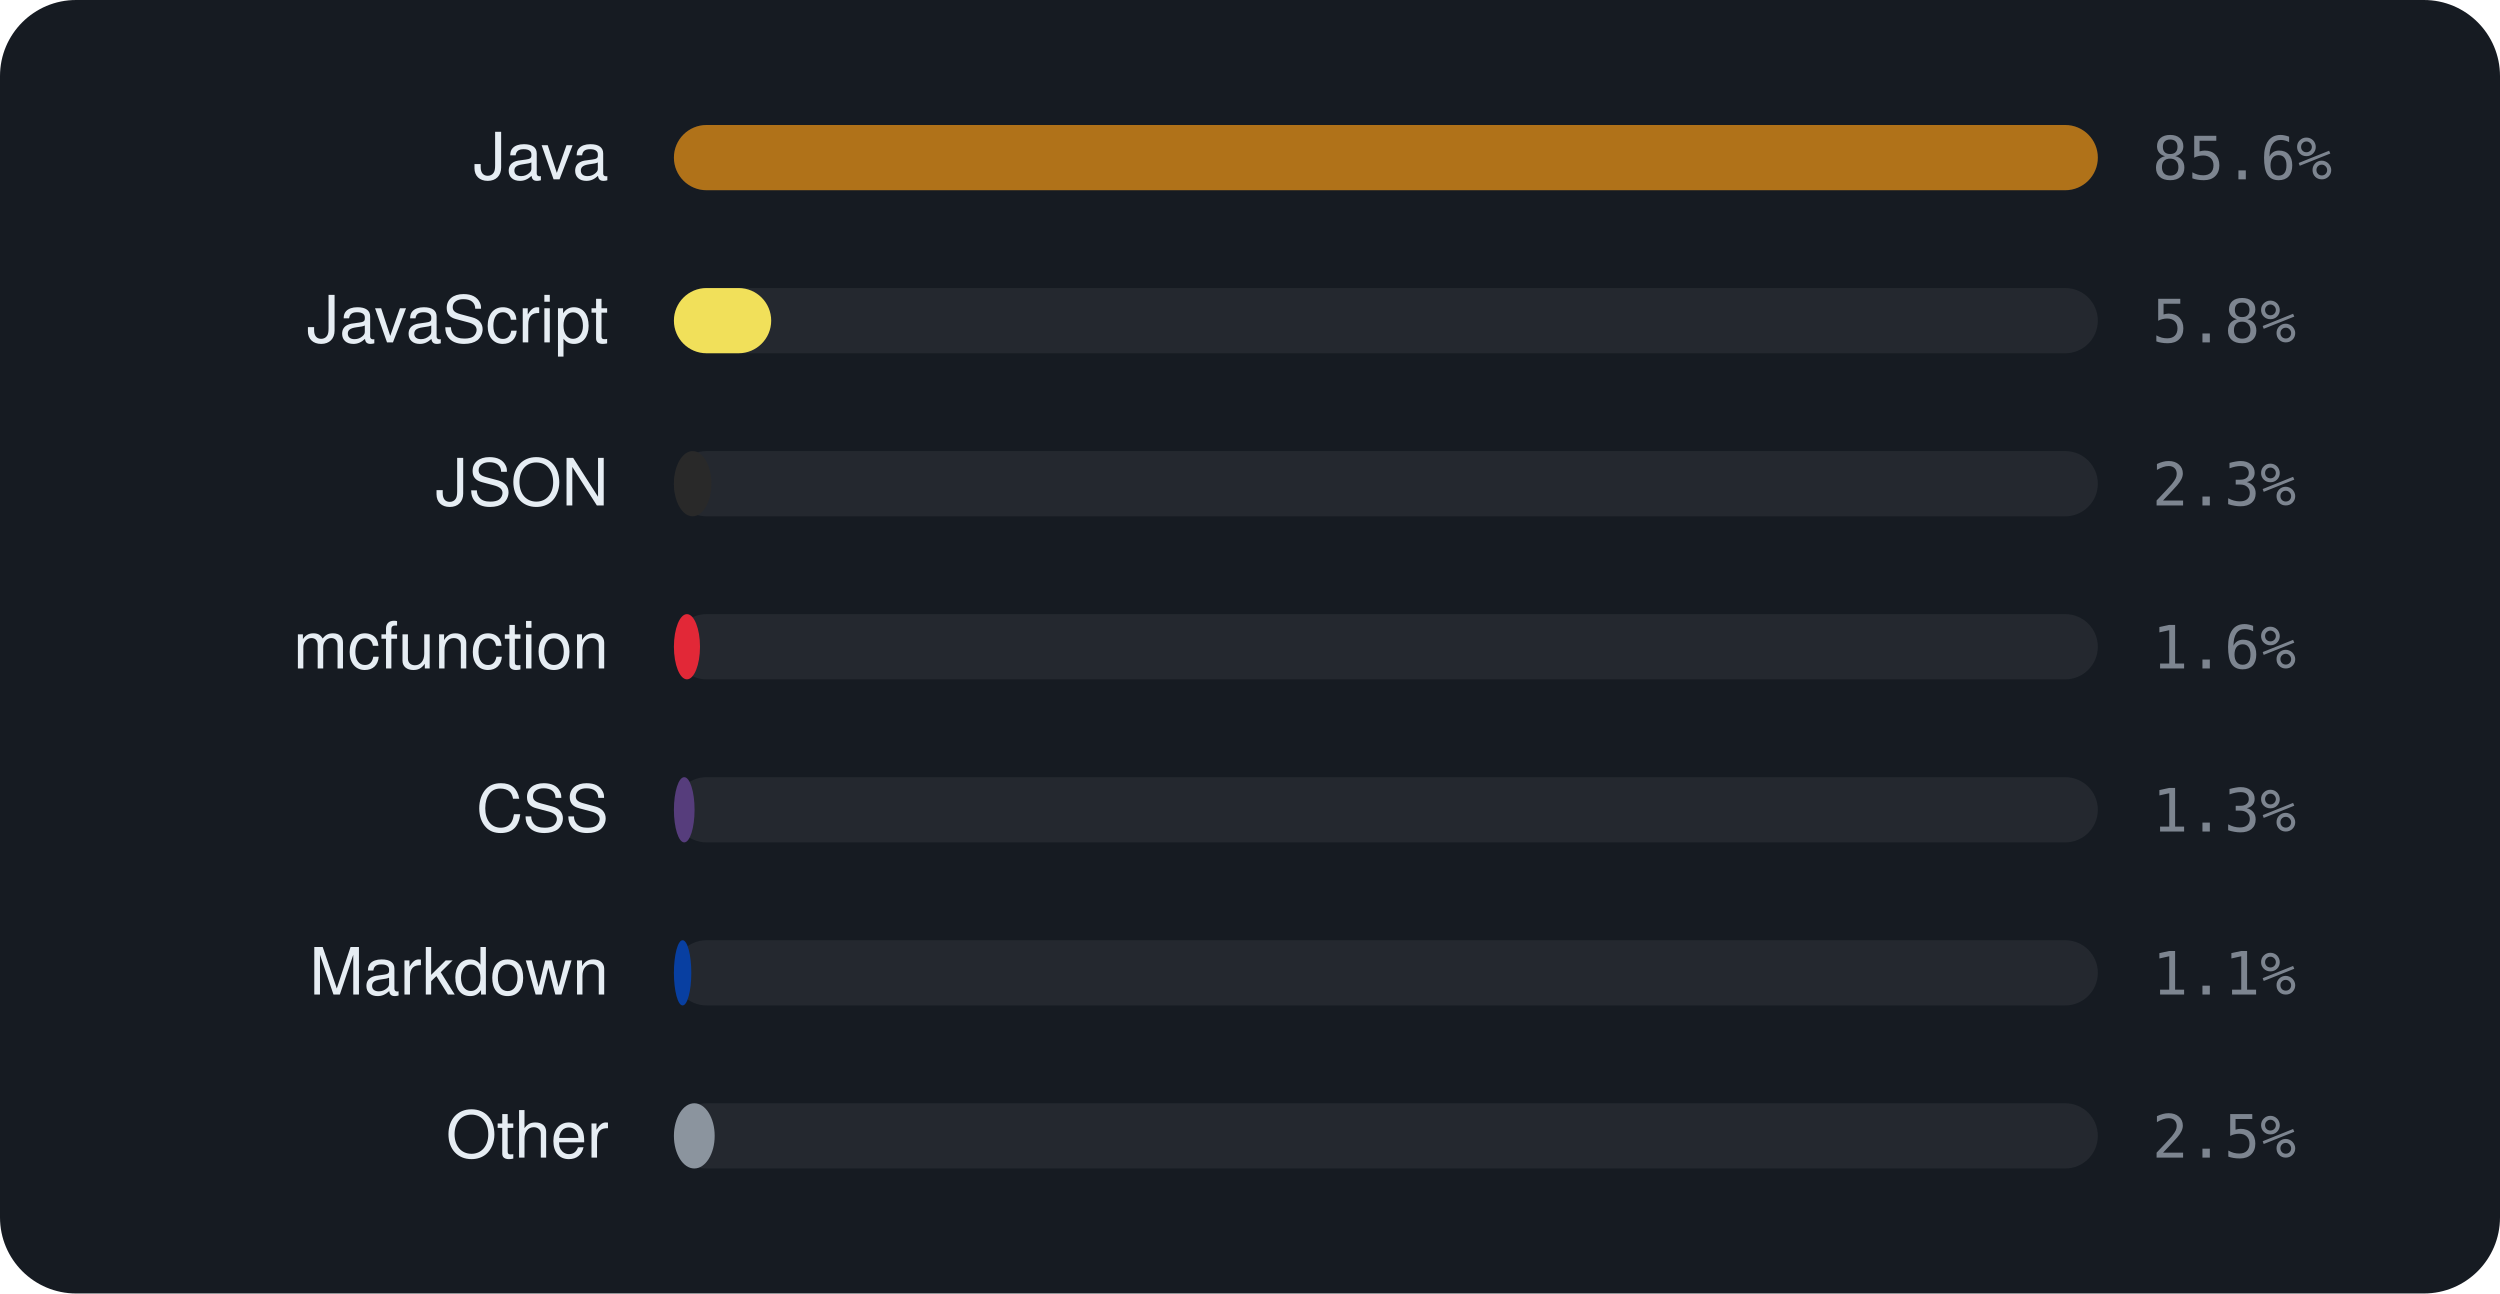
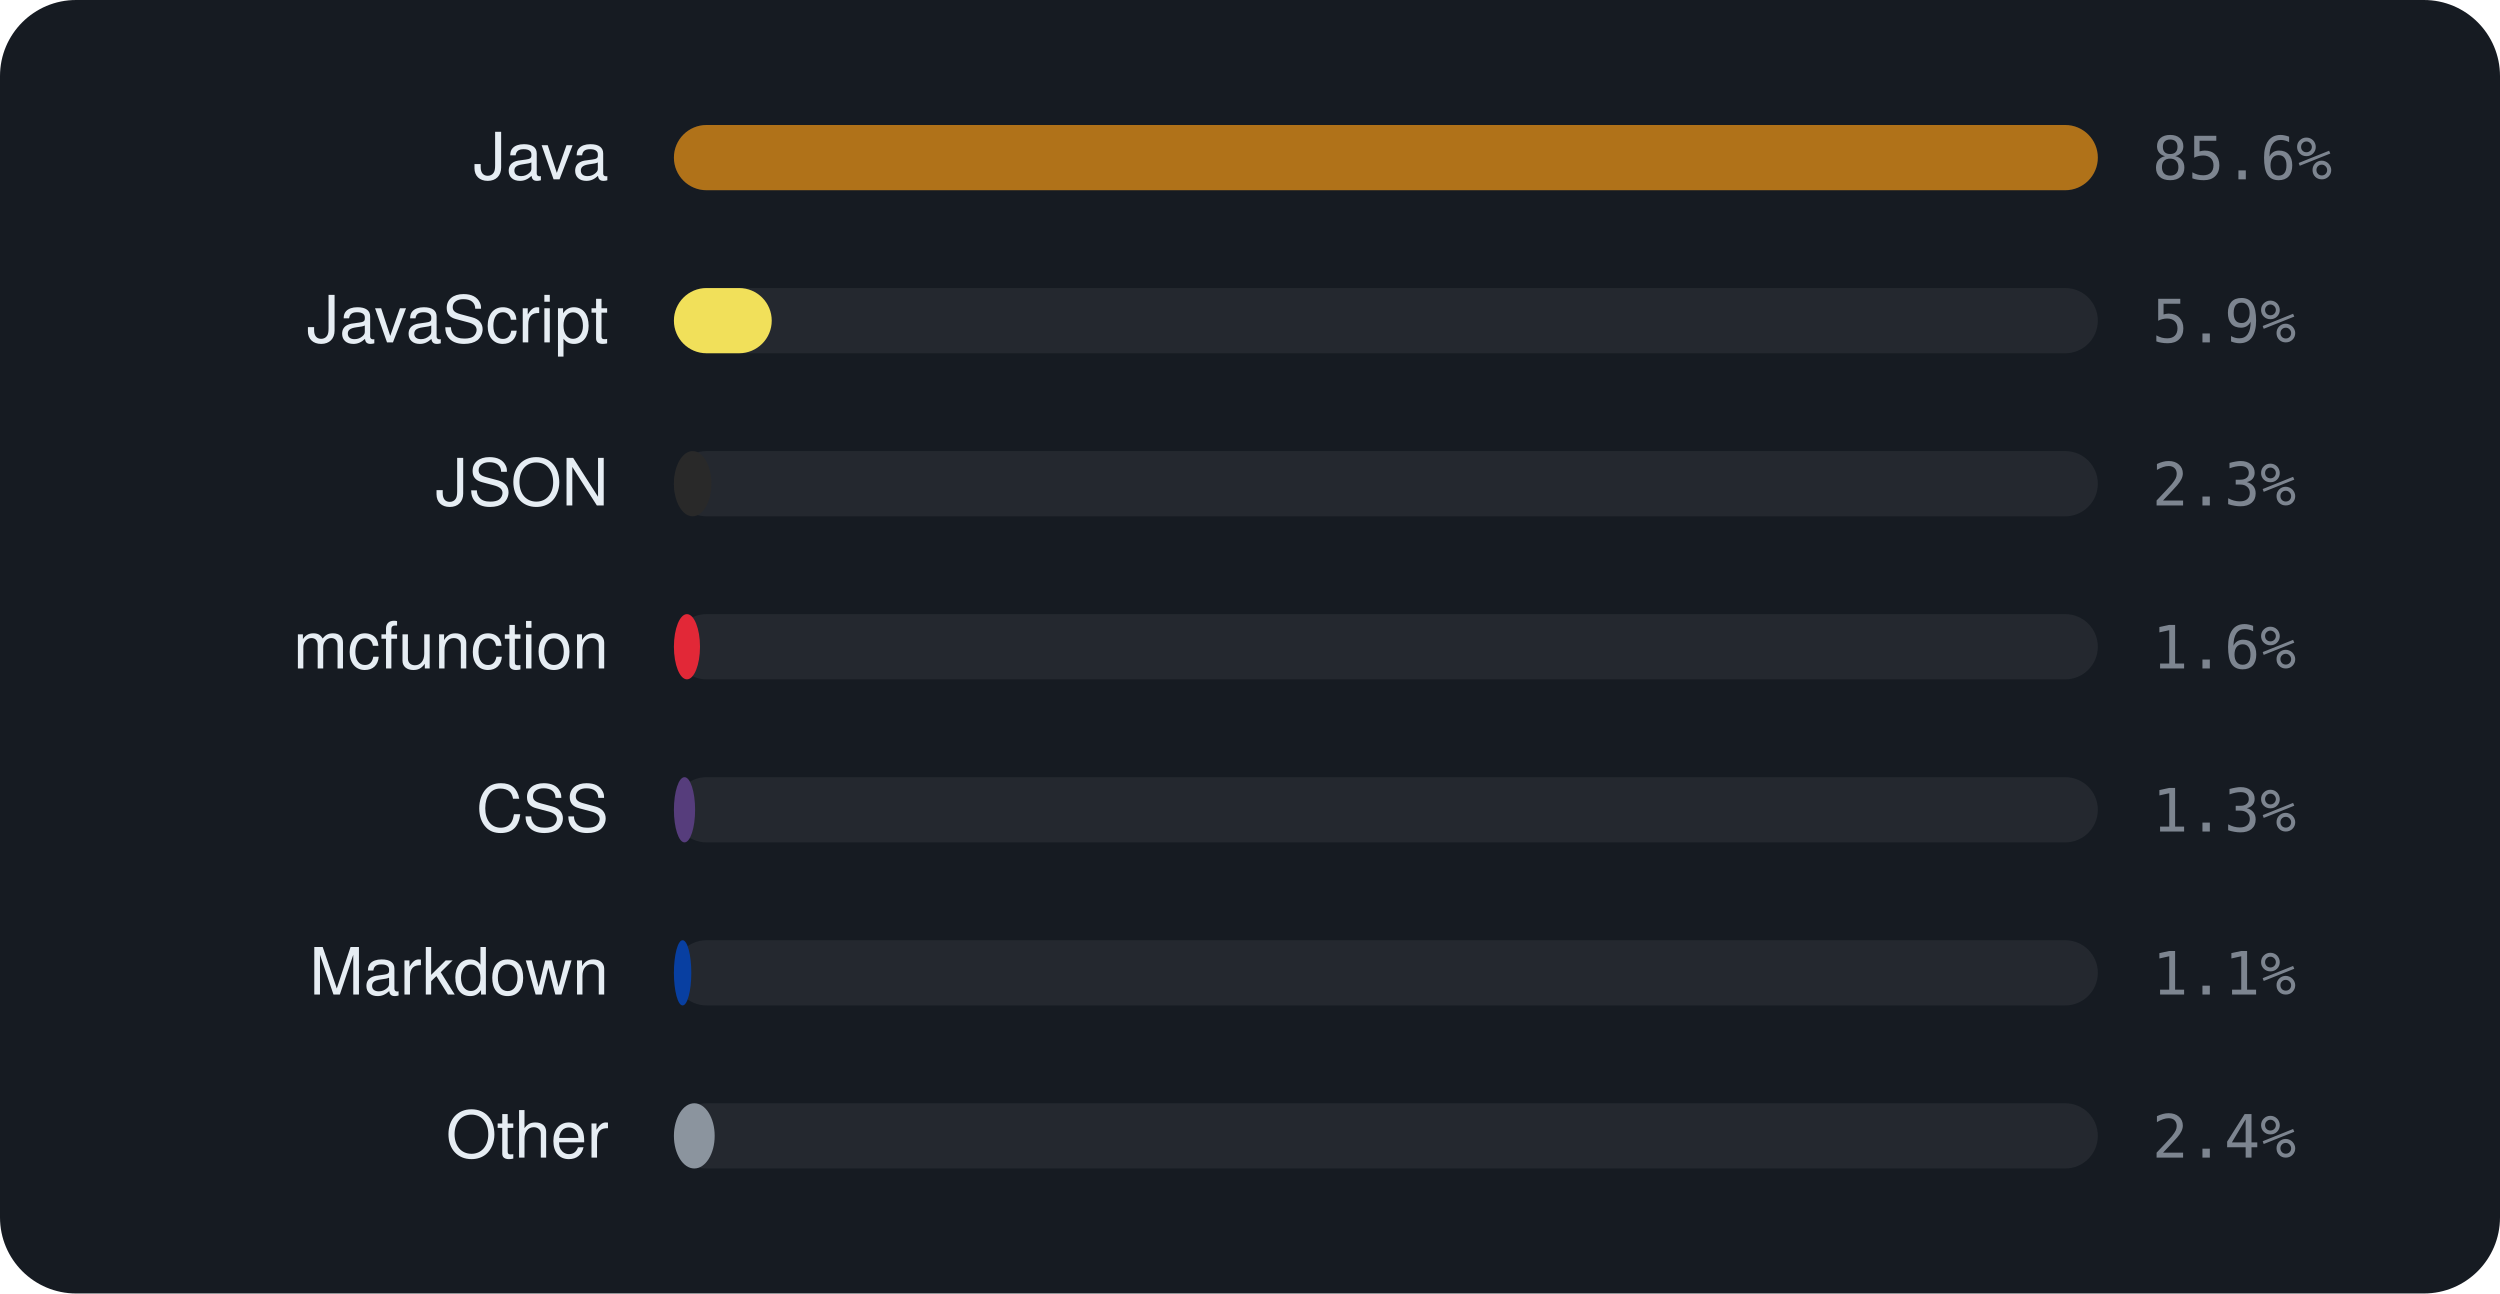
<svg xmlns="http://www.w3.org/2000/svg" viewBox="0 0 460 238" width="460" height="238" font-family="-apple-system,BlinkMacSystemFont,'Segoe UI',Helvetica,Arial,sans-serif">
  <rect width="460" height="238" rx="14" fill="#161b22" />
  <text x="112" y="33" text-anchor="end" font-size="12" fill="#e6edf3">Java</text>
  <rect x="124" y="23" width="262" height="12" rx="6" fill="rgba(255,255,255,0.06)" />
  <rect x="124" y="23" width="262.0" height="12" rx="6" fill="#b07219" />
  <text x="396" y="33" font-size="11" font-family="monospace" fill="#7d8590">85.6%</text>
  <text x="112" y="63" text-anchor="end" font-size="12" fill="#e6edf3">JavaScript</text>
  <rect x="124" y="53" width="262" height="12" rx="6" fill="rgba(255,255,255,0.06)" />
-   <rect x="124" y="53" width="17.9" height="12" rx="6" fill="#f1e05a" />
-   <text x="396" y="63" font-size="11" font-family="monospace" fill="#7d8590">5.8%</text>
+   <rect x="124" y="53" width="18.0" height="12" rx="6" fill="#f1e05a" />
+   <text x="396" y="63" font-size="11" font-family="monospace" fill="#7d8590">5.9%</text>
  <text x="112" y="93" text-anchor="end" font-size="12" fill="#e6edf3">JSON</text>
  <rect x="124" y="83" width="262" height="12" rx="6" fill="rgba(255,255,255,0.06)" />
  <rect x="124" y="83" width="6.9" height="12" rx="6" fill="#292929" />
  <text x="396" y="93" font-size="11" font-family="monospace" fill="#7d8590">2.3%</text>
  <text x="112" y="123" text-anchor="end" font-size="12" fill="#e6edf3">mcfunction</text>
  <rect x="124" y="113" width="262" height="12" rx="6" fill="rgba(255,255,255,0.06)" />
  <rect x="124" y="113" width="4.8" height="12" rx="6" fill="#E22837" />
  <text x="396" y="123" font-size="11" font-family="monospace" fill="#7d8590">1.6%</text>
  <text x="112" y="153" text-anchor="end" font-size="12" fill="#e6edf3">CSS</text>
  <rect x="124" y="143" width="262" height="12" rx="6" fill="rgba(255,255,255,0.06)" />
-   <rect x="124" y="143" width="3.8" height="12" rx="6" fill="#563d7c" />
+   <rect x="124" y="143" width="3.9" height="12" rx="6" fill="#563d7c" />
  <text x="396" y="153" font-size="11" font-family="monospace" fill="#7d8590">1.3%</text>
  <text x="112" y="183" text-anchor="end" font-size="12" fill="#e6edf3">Markdown</text>
  <rect x="124" y="173" width="262" height="12" rx="6" fill="rgba(255,255,255,0.06)" />
  <rect x="124" y="173" width="3.2" height="12" rx="6" fill="#083fa1" />
  <text x="396" y="183" font-size="11" font-family="monospace" fill="#7d8590">1.1%</text>
  <text x="112" y="213" text-anchor="end" font-size="12" fill="#e6edf3">Other</text>
  <rect x="124" y="203" width="262" height="12" rx="6" fill="rgba(255,255,255,0.06)" />
  <rect x="124" y="203" width="7.5" height="12" rx="6" fill="#8b949e" />
-   <text x="396" y="213" font-size="11" font-family="monospace" fill="#7d8590">2.5%</text>
+   <text x="396" y="213" font-size="11" font-family="monospace" fill="#7d8590">2.4%</text>
</svg>
